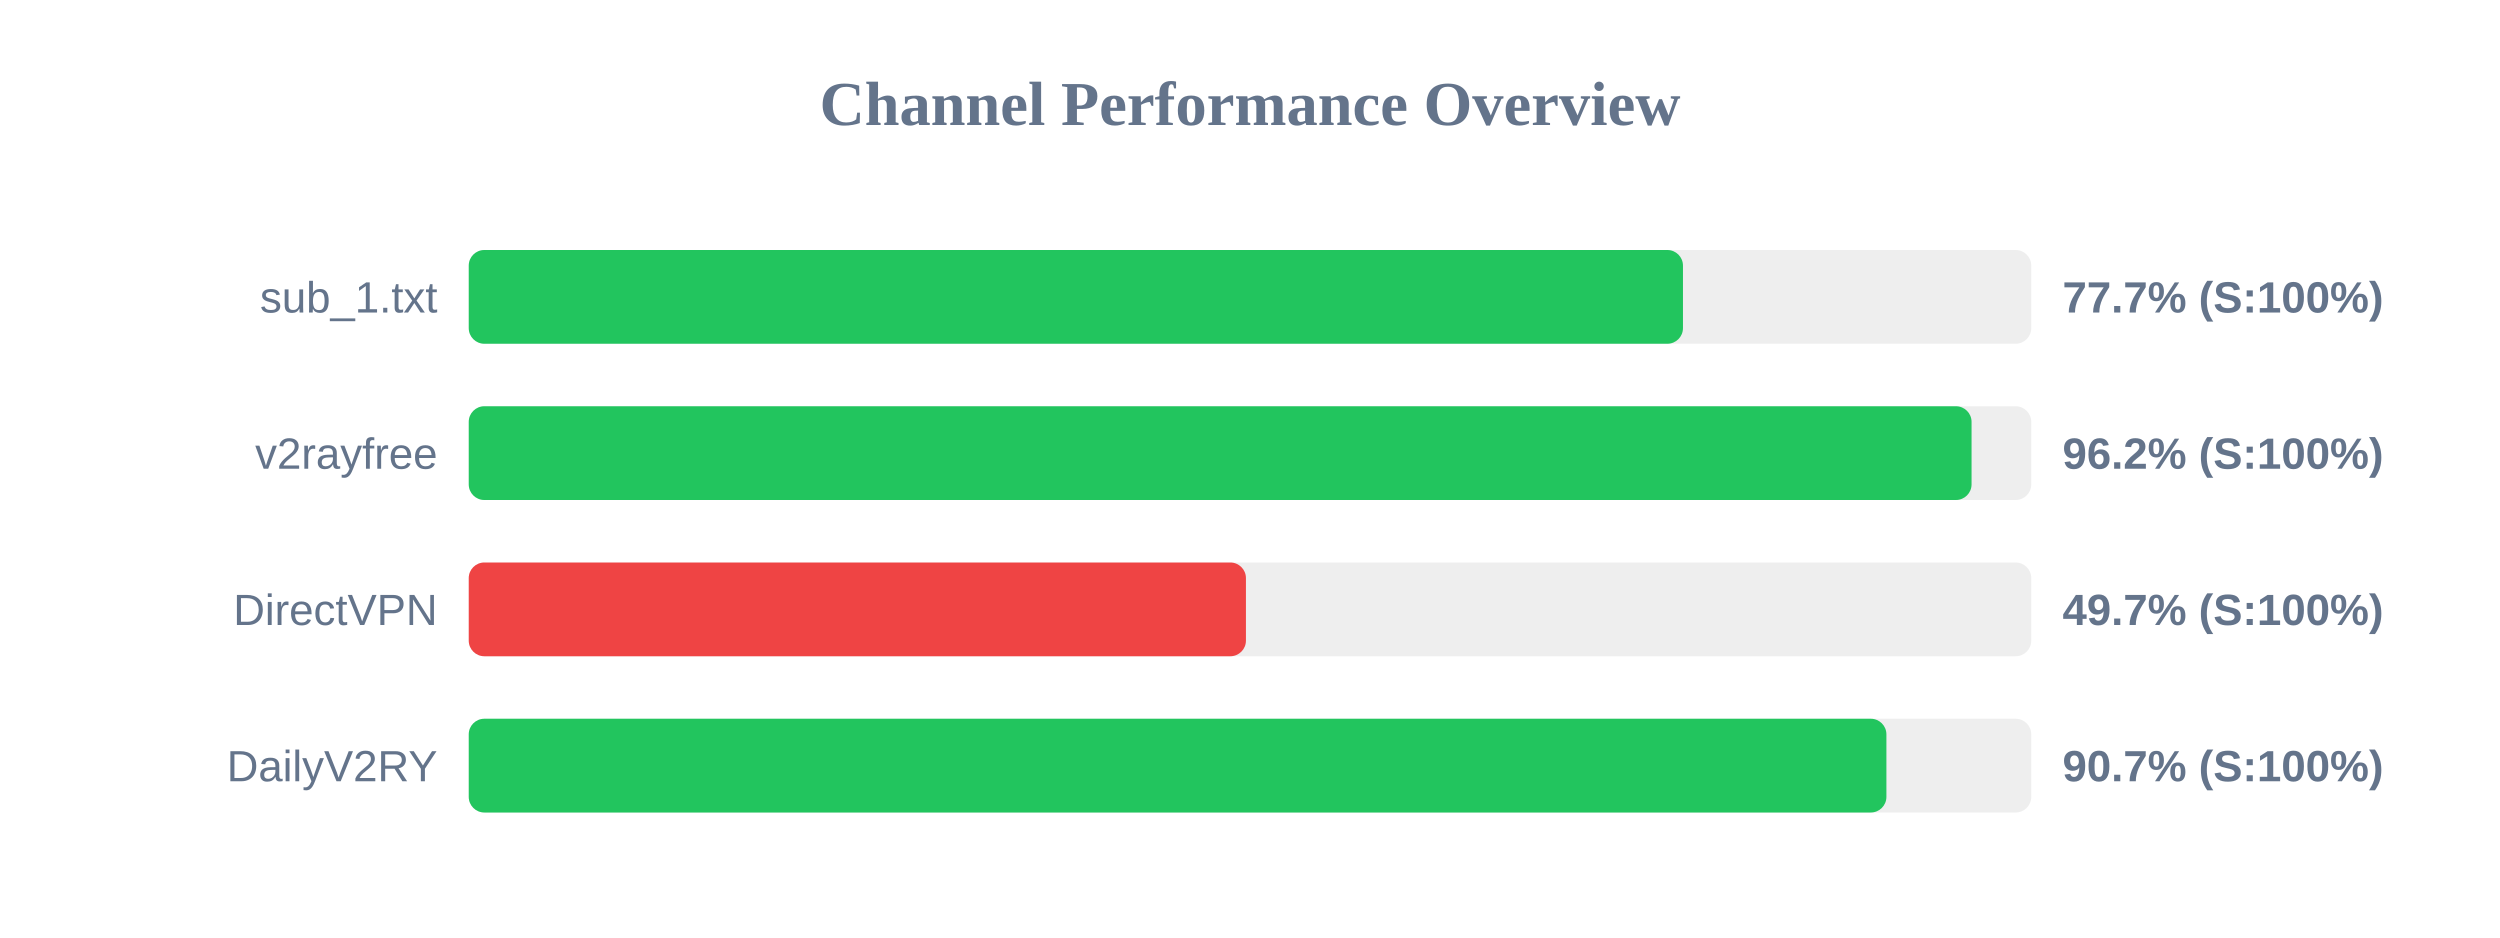
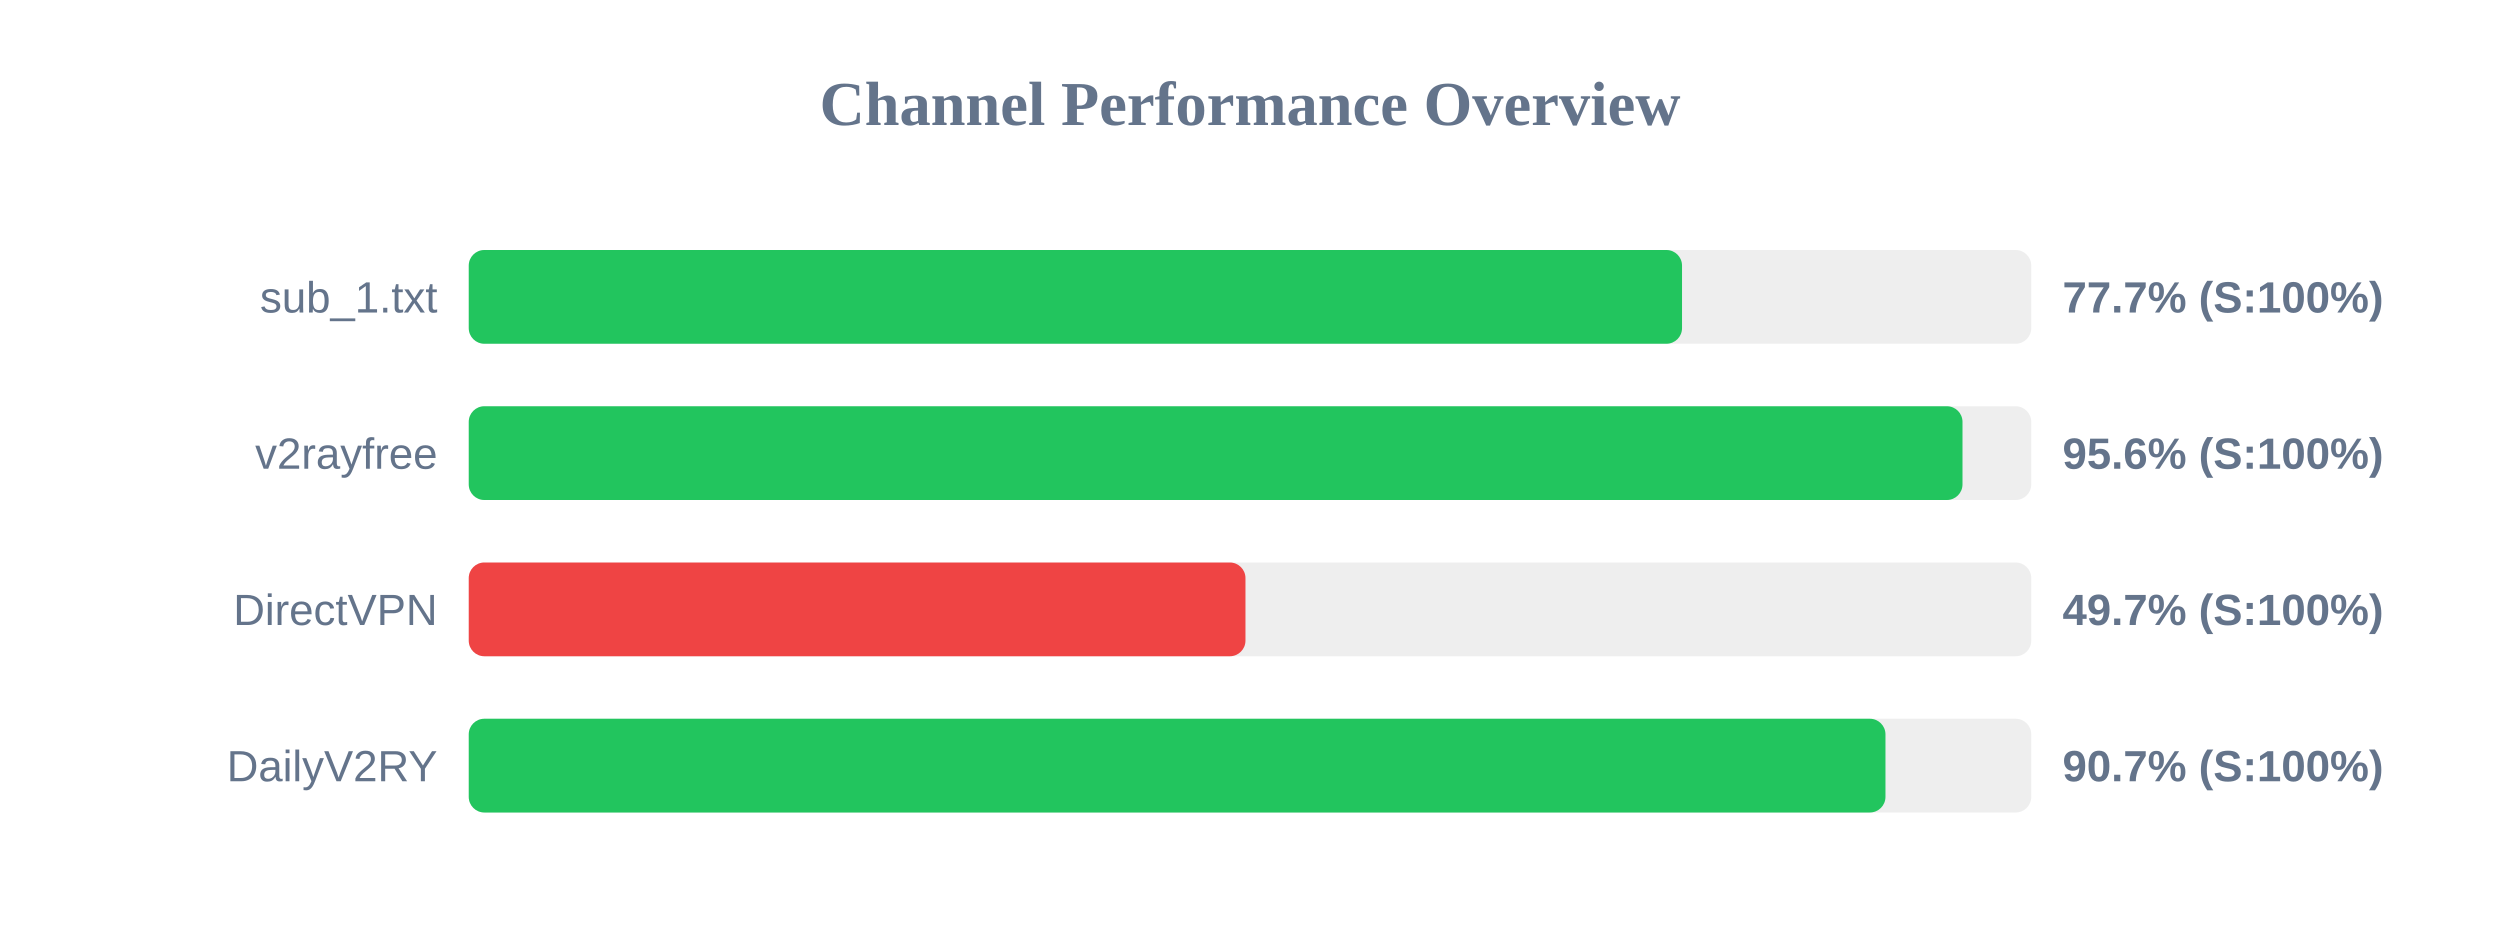
<svg xmlns="http://www.w3.org/2000/svg" width="800" height="300" version="1.1">
  <style>
        .row { font: 14px Arial; fill: #64748b; }
        .score { font: bold 14px Arial; fill: #64748b; }
    </style>
  <text x="400" y="40" text-anchor="middle" font-size="20px" font-weight="bold" fill="#64748b">Channel Performance Overview</text>
  <rect x="150" y="80" width="500" height="30" fill="#eee" rx="5" />
-   <rect x="150" y="80" width="388.55" height="30" fill="#22c55e" rx="5" />
+   <rect x="150" y="80" width="388.25" height="30" fill="#22c55e" rx="5" />
  <text x="140" y="100" text-anchor="end" class="row">sub_1.txt</text>
  <text x="660" y="100" text-anchor="start" class="score">77.7% (S:100%)</text>
  <rect x="150" y="130" width="500" height="30" fill="#eee" rx="5" />
-   <rect x="150" y="130" width="480.9" height="30" fill="#22c55e" rx="5" />
+   <rect x="150" y="130" width="478.0" height="30" fill="#22c55e" rx="5" />
  <text x="140" y="150" text-anchor="end" class="row">v2rayfree</text>
-   <text x="660" y="150" text-anchor="start" class="score">96.2% (S:100%)</text>
+   <text x="660" y="150" text-anchor="start" class="score">95.6% (S:100%)</text>
  <rect x="150" y="180" width="500" height="30" fill="#eee" rx="5" />
-   <rect x="150" y="180" width="248.7" height="30" fill="#ef4444" rx="5" />
+   <rect x="150" y="180" width="248.55" height="30" fill="#ef4444" rx="5" />
  <text x="140" y="200" text-anchor="end" class="row">DirectVPN</text>
  <text x="660" y="200" text-anchor="start" class="score">49.7% (S:100%)</text>
  <rect x="150" y="230" width="500" height="30" fill="#eee" rx="5" />
-   <rect x="150" y="230" width="453.65" height="30" fill="#22c55e" rx="5" />
+   <rect x="150" y="230" width="453.35" height="30" fill="#22c55e" rx="5" />
  <text x="140" y="250" text-anchor="end" class="row">DailyV2RY</text>
  <text x="660" y="250" text-anchor="start" class="score">90.7% (S:100%)</text>
</svg>
